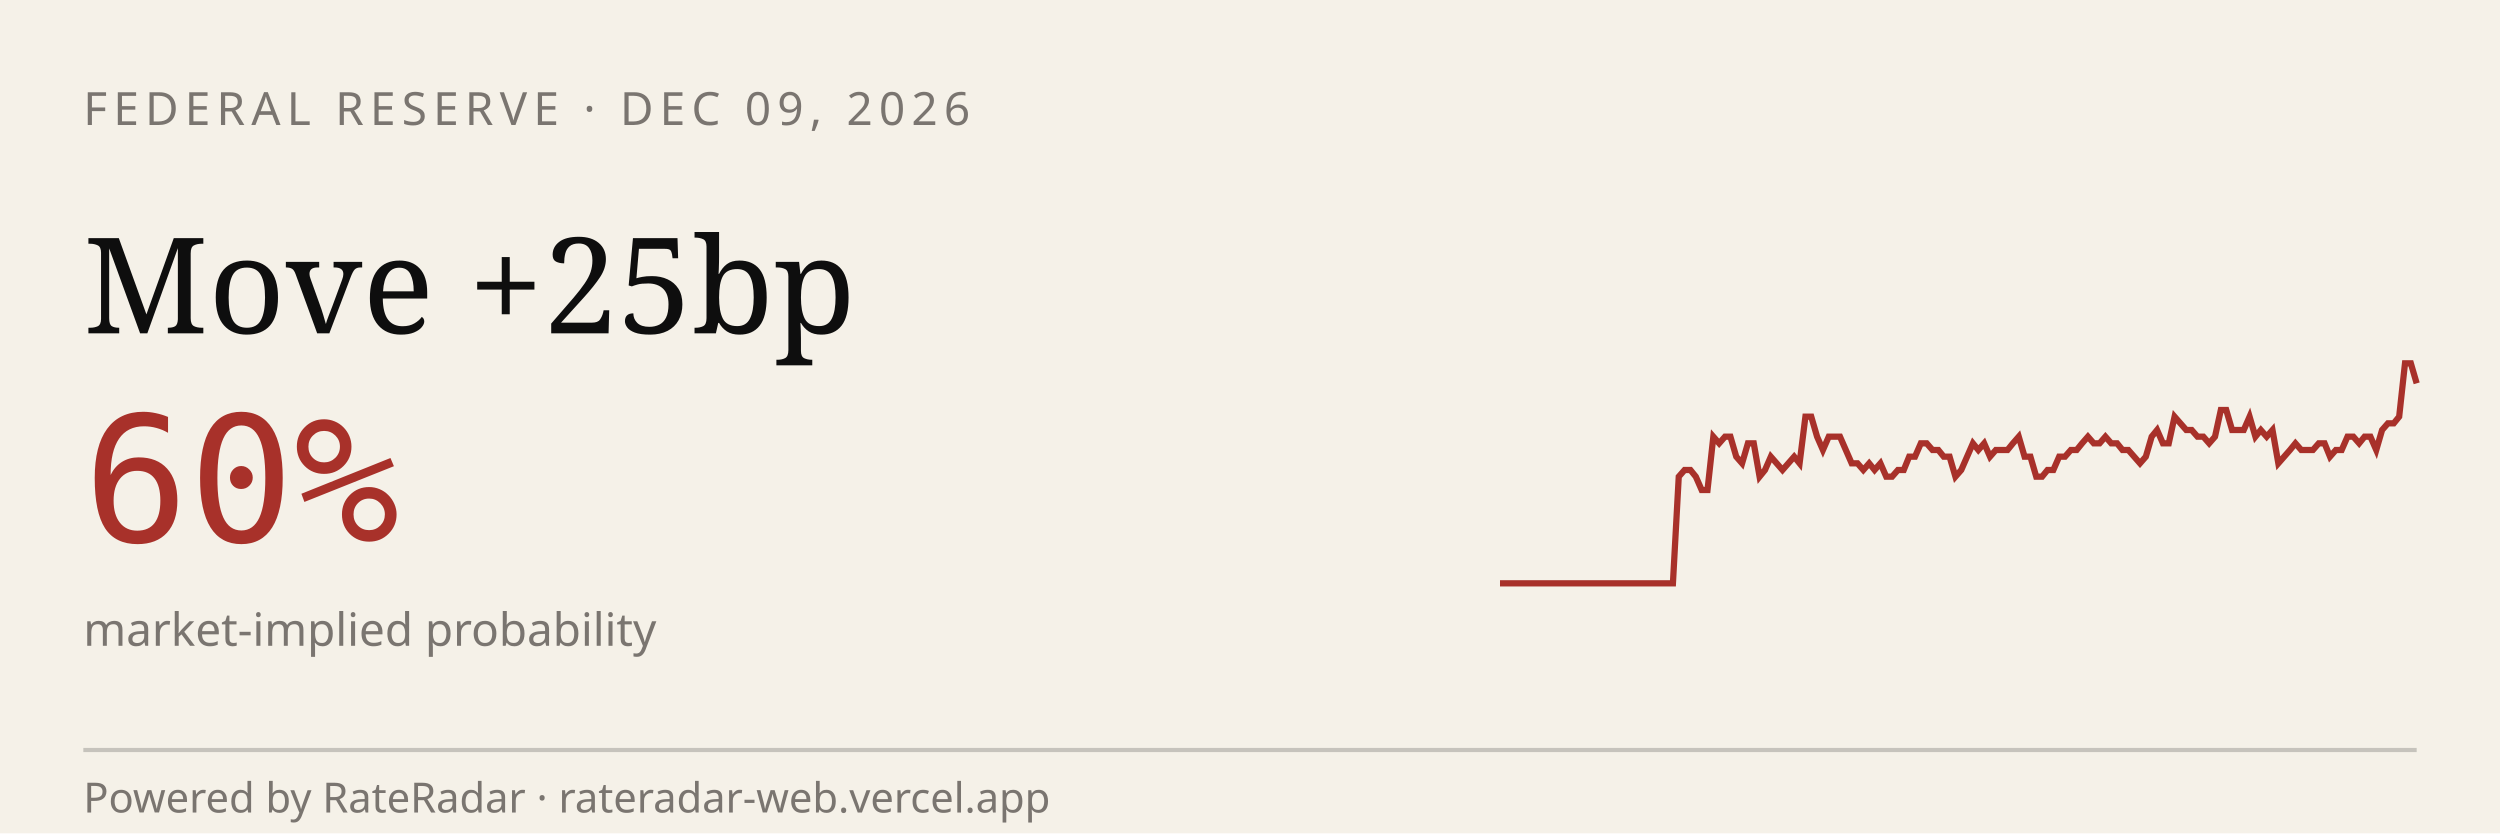
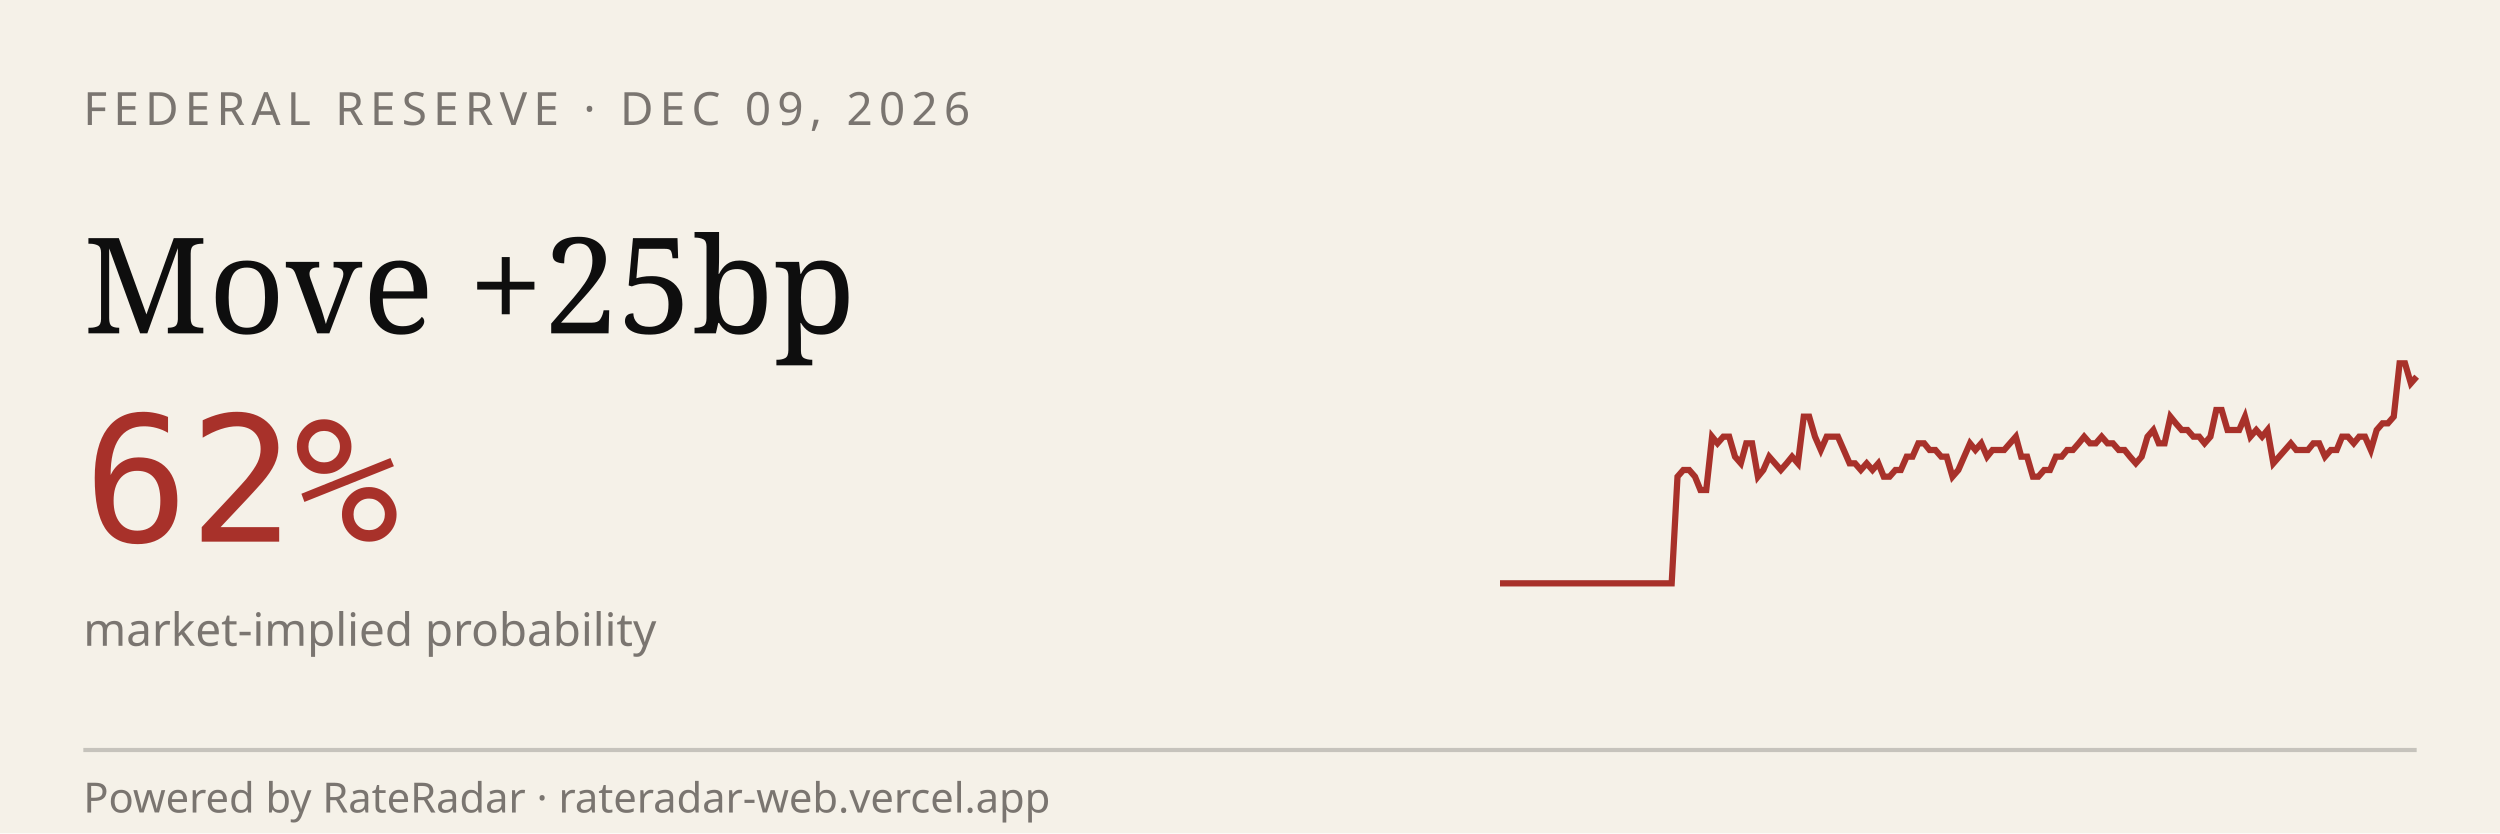
<svg xmlns="http://www.w3.org/2000/svg" viewBox="0 0 600 200" width="600" height="200" role="img" aria-label="RateRadar live odds for FED 2026-12-09">
  <rect width="600" height="200" fill="#F5F1E8" />
  <text x="20" y="30" font-family="sans-serif" font-size="11" letter-spacing="1.5" fill="#7A7570">FEDERAL RESERVE · DEC 09, 2026</text>
  <text x="20" y="80" font-family="Georgia, serif" font-size="32" fill="#0E0E0E">Move +25bp</text>
-   <text x="20" y="130" font-family="monospace" font-size="42" fill="#A8312A">60%</text>
+   <text x="20" y="130" font-family="monospace" font-size="42" fill="#A8312A">62%</text>
  <text x="20" y="155" font-family="sans-serif" font-size="11" fill="#7A7570">market-implied probability</text>
-   <path d="M 360.0,140.0 L 361.4,140.0 L 362.8,140.0 L 364.2,140.0 L 365.5,140.0 L 366.9,140.0 L 368.3,140.0 L 369.7,140.0 L 371.1,140.0 L 372.5,140.0 L 373.8,140.0 L 375.2,140.0 L 376.6,140.0 L 378.0,140.0 L 379.4,140.0 L 380.8,140.0 L 382.1,140.0 L 383.5,140.0 L 384.9,140.0 L 386.3,140.0 L 387.7,140.0 L 389.1,140.0 L 390.4,140.0 L 391.8,140.0 L 393.2,140.0 L 394.6,140.0 L 396.0,140.0 L 397.4,140.0 L 398.7,140.0 L 400.1,140.0 L 401.5,140.0 L 402.9,114.4 L 404.3,112.8 L 405.7,112.8 L 407.0,114.4 L 408.4,117.6 L 409.8,117.6 L 411.2,104.8 L 412.6,106.4 L 414.0,104.8 L 415.3,104.8 L 416.7,109.6 L 418.1,111.2 L 419.5,106.4 L 420.9,106.4 L 422.3,114.4 L 423.6,112.8 L 425.0,109.6 L 426.4,111.2 L 427.8,112.8 L 429.2,111.2 L 430.6,109.6 L 431.9,111.2 L 433.3,100.0 L 434.7,100.0 L 436.1,104.8 L 437.5,108.0 L 438.9,104.8 L 440.3,104.8 L 441.6,104.8 L 443.0,108.0 L 444.4,111.2 L 445.8,111.2 L 447.2,112.8 L 448.6,111.2 L 449.9,112.8 L 451.3,111.2 L 452.7,114.4 L 454.1,114.4 L 455.5,112.8 L 456.9,112.8 L 458.2,109.6 L 459.6,109.6 L 461.0,106.4 L 462.4,106.4 L 463.8,108.0 L 465.2,108.0 L 466.5,109.6 L 467.9,109.6 L 469.3,114.4 L 470.7,112.8 L 472.1,109.6 L 473.5,106.4 L 474.8,108.0 L 476.2,106.4 L 477.6,109.6 L 479.0,108.0 L 480.4,108.0 L 481.8,108.0 L 483.1,106.4 L 484.5,104.8 L 485.9,109.6 L 487.3,109.6 L 488.7,114.4 L 490.1,114.4 L 491.4,112.8 L 492.8,112.8 L 494.2,109.6 L 495.6,109.6 L 497.0,108.0 L 498.4,108.0 L 499.7,106.4 L 501.1,104.8 L 502.5,106.4 L 503.9,106.4 L 505.3,104.8 L 506.7,106.4 L 508.1,106.4 L 509.4,108.0 L 510.8,108.0 L 512.2,109.6 L 513.6,111.2 L 515.0,109.6 L 516.4,104.8 L 517.7,103.2 L 519.1,106.4 L 520.5,106.4 L 521.9,100.0 L 523.3,101.6 L 524.7,103.2 L 526.0,103.2 L 527.4,104.8 L 528.8,104.8 L 530.2,106.4 L 531.6,104.8 L 533.0,98.4 L 534.3,98.4 L 535.7,103.2 L 537.1,103.2 L 538.5,103.2 L 539.9,100.0 L 541.3,104.8 L 542.6,103.2 L 544.0,104.8 L 545.4,103.2 L 546.8,111.2 L 548.2,109.6 L 549.6,108.0 L 550.9,106.4 L 552.3,108.0 L 553.7,108.0 L 555.1,108.0 L 556.5,106.4 L 557.9,106.4 L 559.2,109.6 L 560.6,108.0 L 562.0,108.0 L 563.4,104.8 L 564.8,104.8 L 566.2,106.4 L 567.5,104.8 L 568.9,104.8 L 570.3,108.0 L 571.7,103.2 L 573.1,101.6 L 574.5,101.6 L 575.8,100.0 L 577.2,87.2 L 578.6,87.2 L 580.0,92.0" stroke="#A8312A" stroke-width="1.5" fill="none" />
+   <path d="M 360.0,140.0 L 361.4,140.0 L 362.8,140.0 L 364.1,140.0 L 365.5,140.0 L 366.9,140.0 L 368.2,140.0 L 369.6,140.0 L 371.0,140.0 L 372.4,140.0 L 373.8,140.0 L 375.1,140.0 L 376.5,140.0 L 377.9,140.0 L 379.2,140.0 L 380.6,140.0 L 382.0,140.0 L 383.4,140.0 L 384.8,140.0 L 386.1,140.0 L 387.5,140.0 L 388.9,140.0 L 390.2,140.0 L 391.6,140.0 L 393.0,140.0 L 394.4,140.0 L 395.8,140.0 L 397.1,140.0 L 398.5,140.0 L 399.9,140.0 L 401.2,140.0 L 402.6,114.4 L 404.0,112.8 L 405.4,112.8 L 406.8,114.4 L 408.1,117.6 L 409.5,117.6 L 410.9,104.8 L 412.2,106.4 L 413.6,104.8 L 415.0,104.8 L 416.4,109.6 L 417.8,111.2 L 419.1,106.4 L 420.5,106.4 L 421.9,114.4 L 423.2,112.8 L 424.6,109.6 L 426.0,111.2 L 427.4,112.8 L 428.8,111.2 L 430.1,109.6 L 431.5,111.2 L 432.9,100.0 L 434.2,100.0 L 435.6,104.8 L 437.0,108.0 L 438.4,104.8 L 439.8,104.8 L 441.1,104.8 L 442.5,108.0 L 443.9,111.2 L 445.2,111.2 L 446.6,112.8 L 448.0,111.2 L 449.4,112.8 L 450.8,111.2 L 452.1,114.4 L 453.5,114.4 L 454.9,112.8 L 456.2,112.8 L 457.6,109.6 L 459.0,109.6 L 460.4,106.4 L 461.8,106.4 L 463.1,108.0 L 464.5,108.0 L 465.9,109.6 L 467.2,109.6 L 468.6,114.4 L 470.0,112.8 L 471.4,109.6 L 472.8,106.4 L 474.1,108.0 L 475.5,106.4 L 476.9,109.6 L 478.2,108.0 L 479.6,108.0 L 481.0,108.0 L 482.4,106.4 L 483.8,104.8 L 485.1,109.6 L 486.5,109.6 L 487.9,114.4 L 489.2,114.4 L 490.6,112.8 L 492.0,112.8 L 493.4,109.6 L 494.8,109.6 L 496.1,108.0 L 497.5,108.0 L 498.9,106.4 L 500.2,104.8 L 501.6,106.4 L 503.0,106.4 L 504.4,104.8 L 505.8,106.4 L 507.1,106.4 L 508.5,108.0 L 509.9,108.0 L 511.2,109.6 L 512.6,111.2 L 514.0,109.6 L 515.4,104.8 L 516.8,103.2 L 518.1,106.4 L 519.5,106.4 L 520.9,100.0 L 522.2,101.6 L 523.6,103.2 L 525.0,103.2 L 526.4,104.8 L 527.8,104.8 L 529.1,106.4 L 530.5,104.8 L 531.9,98.4 L 533.2,98.4 L 534.6,103.2 L 536.0,103.2 L 537.4,103.2 L 538.8,100.0 L 540.1,104.8 L 541.5,103.2 L 542.9,104.8 L 544.2,103.2 L 545.6,111.2 L 547.0,109.6 L 548.4,108.0 L 549.8,106.4 L 551.1,108.0 L 552.5,108.0 L 553.9,108.0 L 555.2,106.4 L 556.6,106.4 L 558.0,109.6 L 559.4,108.0 L 560.8,108.0 L 562.1,104.8 L 563.5,104.8 L 564.9,106.4 L 566.2,104.8 L 567.6,104.8 L 569.0,108.0 L 570.4,103.2 L 571.8,101.6 L 573.1,101.6 L 574.5,100.0 L 575.9,87.2 L 577.2,87.2 L 578.6,92.0 L 580.0,90.4" stroke="#A8312A" stroke-width="1.5" fill="none" />
  <line x1="20" y1="180" x2="580" y2="180" stroke="#0E0E0E33" />
  <text x="20" y="195" font-family="sans-serif" font-size="10" fill="#7A7570">Powered by RateRadar · rateradar-web.vercel.app</text>
</svg>
